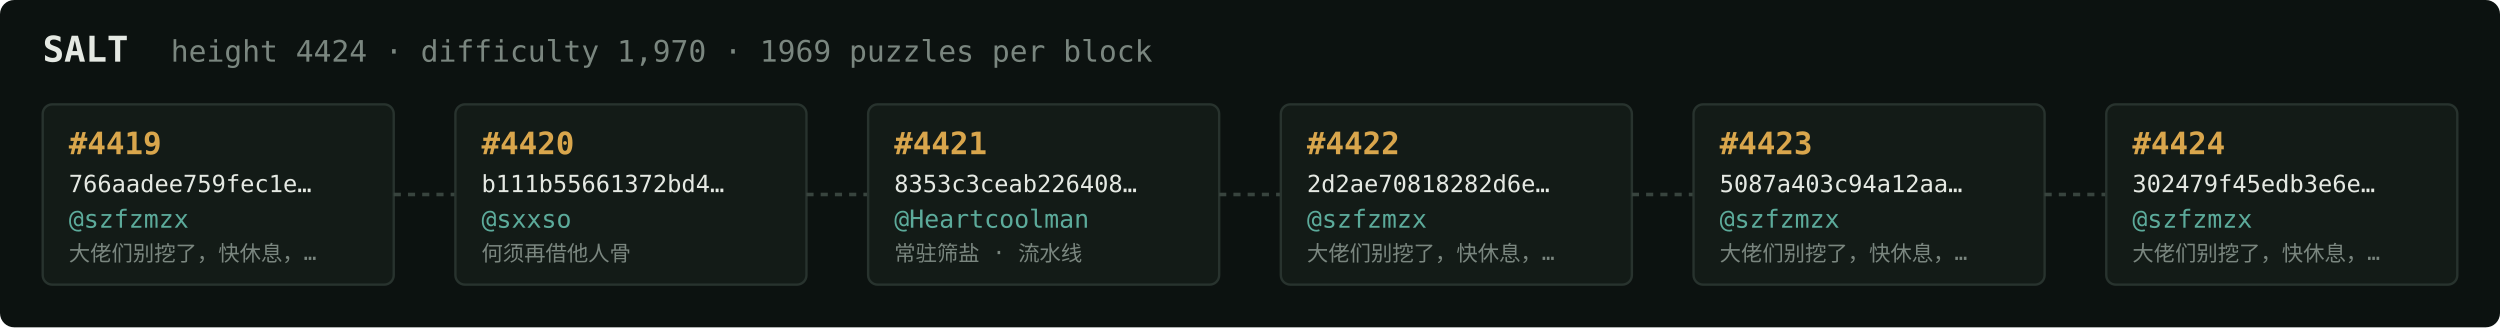
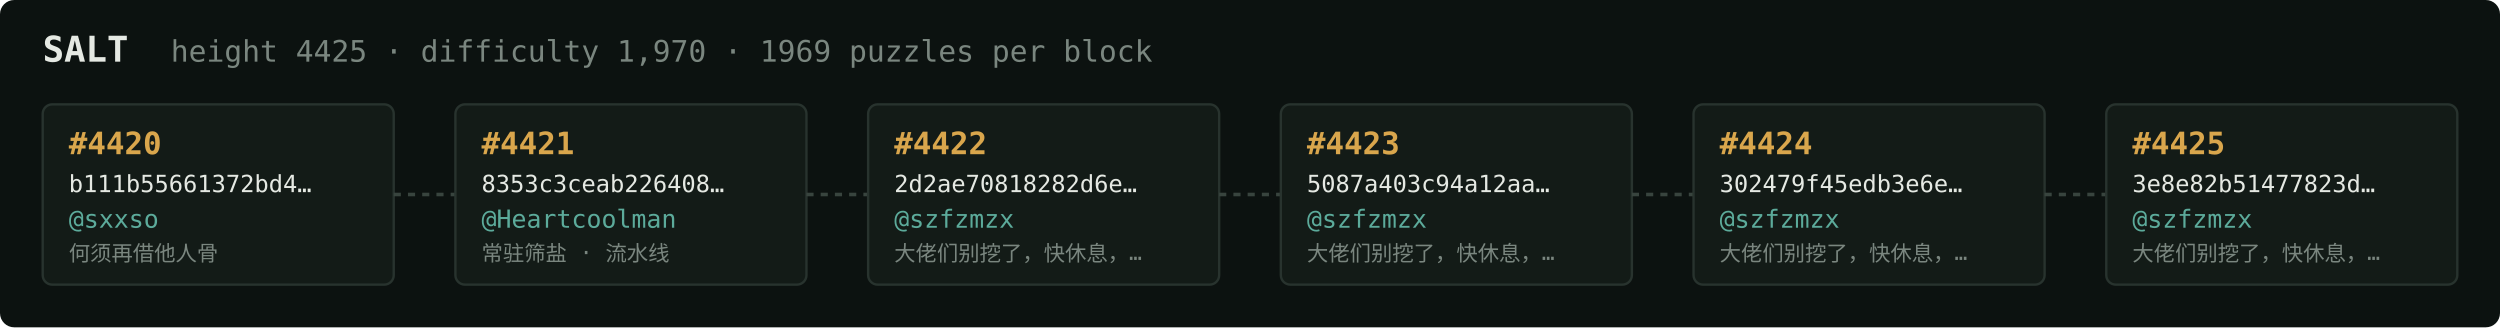
<svg xmlns="http://www.w3.org/2000/svg" width="1054" height="138" viewBox="0 0 1054 138" font-family="ui-monospace,SFMono-Regular,Menlo,monospace">
  <rect fill="#0c1210" width="1054" height="138" rx="6" />
  <text x="18" y="26" fill="#e5e9e3" font-size="15" font-weight="700">SALT</text>
-   <text x="72" y="26" fill="#7a867f" font-size="12.5">height 4424 · difficulty 1,970 · 1969 puzzles per block</text>
+   <text x="72" y="26" fill="#7a867f" font-size="12.5">height 4425 · difficulty 1,970 · 1969 puzzles per block</text>
  <rect x="18" y="44" width="148" height="76" rx="4" fill="#131b17" stroke="#28332e" stroke-width="1" />
-   <text x="29" y="65" fill="#d9a64c" font-size="13" font-weight="700">#4419</text>
-   <text x="29" y="81" fill="#e5e9e3" font-size="10">766aadee759fec1e…</text>
-   <text x="29" y="96" fill="#5cab9b" font-size="10.5">@szfzmzx</text>
-   <text x="29" y="110" fill="#7a867f" font-size="9">大佬们别挖了，快休息，…</text>
+   <text x="29" y="65" fill="#d9a64c" font-size="13" font-weight="700">#4420</text>
+   <text x="29" y="81" fill="#e5e9e3" font-size="10">b111b55661372bd4…</text>
+   <text x="29" y="96" fill="#5cab9b" font-size="10.5">@sxxso</text>
+   <text x="29" y="110" fill="#7a867f" font-size="9">何须再借他人骨</text>
  <line x1="166" y1="82.0" x2="192" y2="82.0" stroke="#38443e" stroke-width="1.5" stroke-dasharray="3 3" />
  <rect x="192" y="44" width="148" height="76" rx="4" fill="#131b17" stroke="#28332e" stroke-width="1" />
-   <text x="203" y="65" fill="#d9a64c" font-size="13" font-weight="700">#4420</text>
-   <text x="203" y="81" fill="#e5e9e3" font-size="10">b111b55661372bd4…</text>
-   <text x="203" y="96" fill="#5cab9b" font-size="10.5">@sxxso</text>
-   <text x="203" y="110" fill="#7a867f" font-size="9">何须再借他人骨</text>
+   <text x="203" y="65" fill="#d9a64c" font-size="13" font-weight="700">#4421</text>
+   <text x="203" y="81" fill="#e5e9e3" font-size="10">8353c3ceab226408…</text>
+   <text x="203" y="96" fill="#5cab9b" font-size="10.5">@Heartcoolman</text>
+   <text x="203" y="110" fill="#7a867f" font-size="9">常驻筛盐 · 流水线</text>
  <line x1="340" y1="82.0" x2="366" y2="82.0" stroke="#38443e" stroke-width="1.5" stroke-dasharray="3 3" />
  <rect x="366" y="44" width="148" height="76" rx="4" fill="#131b17" stroke="#28332e" stroke-width="1" />
-   <text x="377" y="65" fill="#d9a64c" font-size="13" font-weight="700">#4421</text>
-   <text x="377" y="81" fill="#e5e9e3" font-size="10">8353c3ceab226408…</text>
-   <text x="377" y="96" fill="#5cab9b" font-size="10.5">@Heartcoolman</text>
-   <text x="377" y="110" fill="#7a867f" font-size="9">常驻筛盐 · 流水线</text>
+   <text x="377" y="65" fill="#d9a64c" font-size="13" font-weight="700">#4422</text>
+   <text x="377" y="81" fill="#e5e9e3" font-size="10">2d2ae70818282d6e…</text>
+   <text x="377" y="96" fill="#5cab9b" font-size="10.5">@szfzmzx</text>
+   <text x="377" y="110" fill="#7a867f" font-size="9">大佬们别挖了，快休息，…</text>
  <line x1="514" y1="82.0" x2="540" y2="82.0" stroke="#38443e" stroke-width="1.5" stroke-dasharray="3 3" />
  <rect x="540" y="44" width="148" height="76" rx="4" fill="#131b17" stroke="#28332e" stroke-width="1" />
-   <text x="551" y="65" fill="#d9a64c" font-size="13" font-weight="700">#4422</text>
-   <text x="551" y="81" fill="#e5e9e3" font-size="10">2d2ae70818282d6e…</text>
+   <text x="551" y="65" fill="#d9a64c" font-size="13" font-weight="700">#4423</text>
+   <text x="551" y="81" fill="#e5e9e3" font-size="10">5087a403c94a12aa…</text>
  <text x="551" y="96" fill="#5cab9b" font-size="10.5">@szfzmzx</text>
  <text x="551" y="110" fill="#7a867f" font-size="9">大佬们别挖了，快休息，…</text>
  <line x1="688" y1="82.0" x2="714" y2="82.0" stroke="#38443e" stroke-width="1.5" stroke-dasharray="3 3" />
  <rect x="714" y="44" width="148" height="76" rx="4" fill="#131b17" stroke="#28332e" stroke-width="1" />
-   <text x="725" y="65" fill="#d9a64c" font-size="13" font-weight="700">#4423</text>
-   <text x="725" y="81" fill="#e5e9e3" font-size="10">5087a403c94a12aa…</text>
+   <text x="725" y="65" fill="#d9a64c" font-size="13" font-weight="700">#4424</text>
+   <text x="725" y="81" fill="#e5e9e3" font-size="10">302479f45edb3e6e…</text>
  <text x="725" y="96" fill="#5cab9b" font-size="10.5">@szfzmzx</text>
  <text x="725" y="110" fill="#7a867f" font-size="9">大佬们别挖了，快休息，…</text>
  <line x1="862" y1="82.0" x2="888" y2="82.0" stroke="#38443e" stroke-width="1.5" stroke-dasharray="3 3" />
  <rect x="888" y="44" width="148" height="76" rx="4" fill="#131b17" stroke="#28332e" stroke-width="1" />
-   <text x="899" y="65" fill="#d9a64c" font-size="13" font-weight="700">#4424</text>
-   <text x="899" y="81" fill="#e5e9e3" font-size="10">302479f45edb3e6e…</text>
+   <text x="899" y="65" fill="#d9a64c" font-size="13" font-weight="700">#4425</text>
+   <text x="899" y="81" fill="#e5e9e3" font-size="10">3e8e82b51477823d…</text>
  <text x="899" y="96" fill="#5cab9b" font-size="10.5">@szfzmzx</text>
  <text x="899" y="110" fill="#7a867f" font-size="9">大佬们别挖了，快休息，…</text>
</svg>
